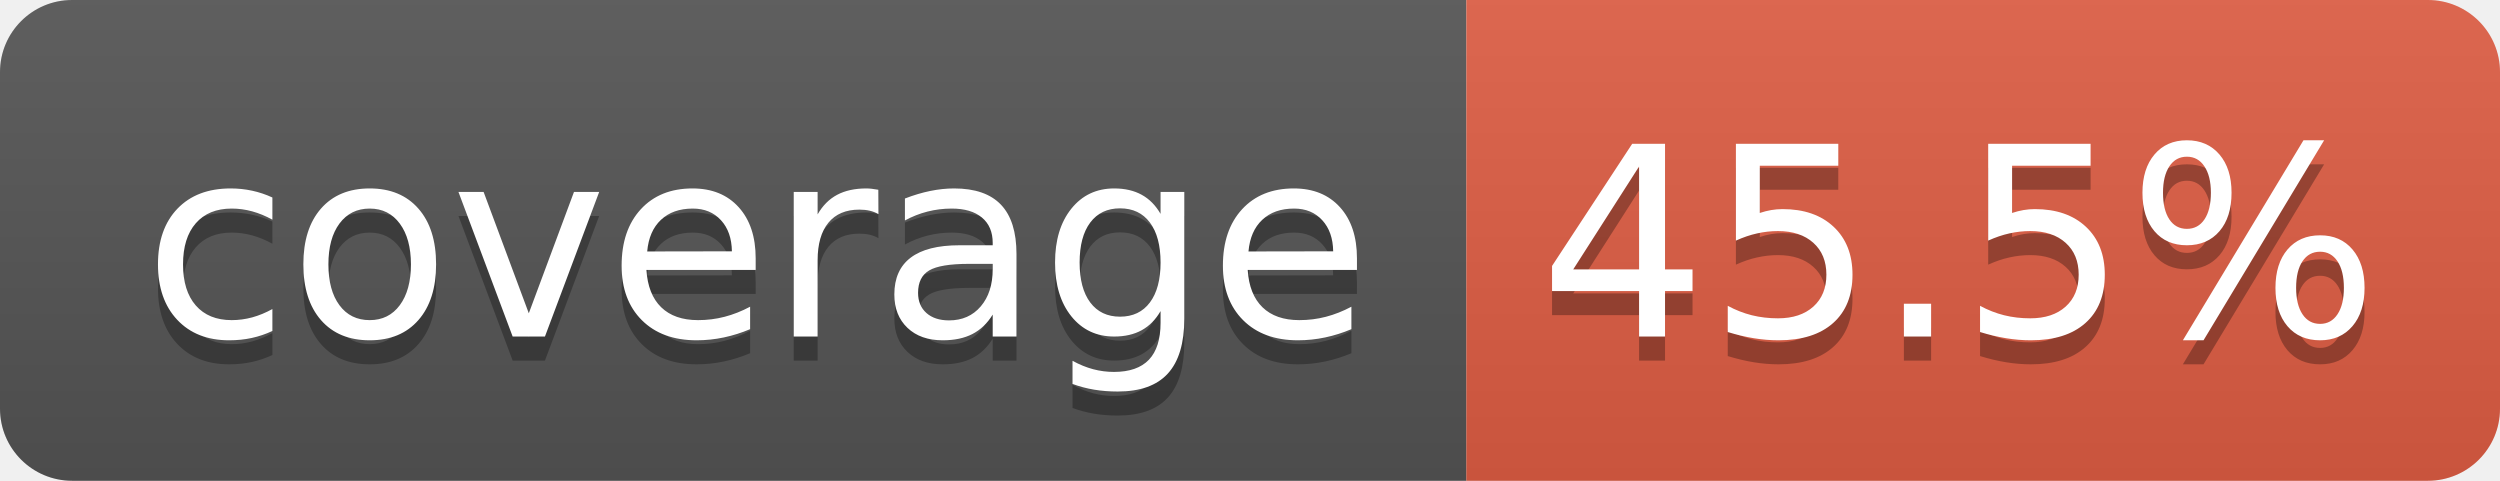
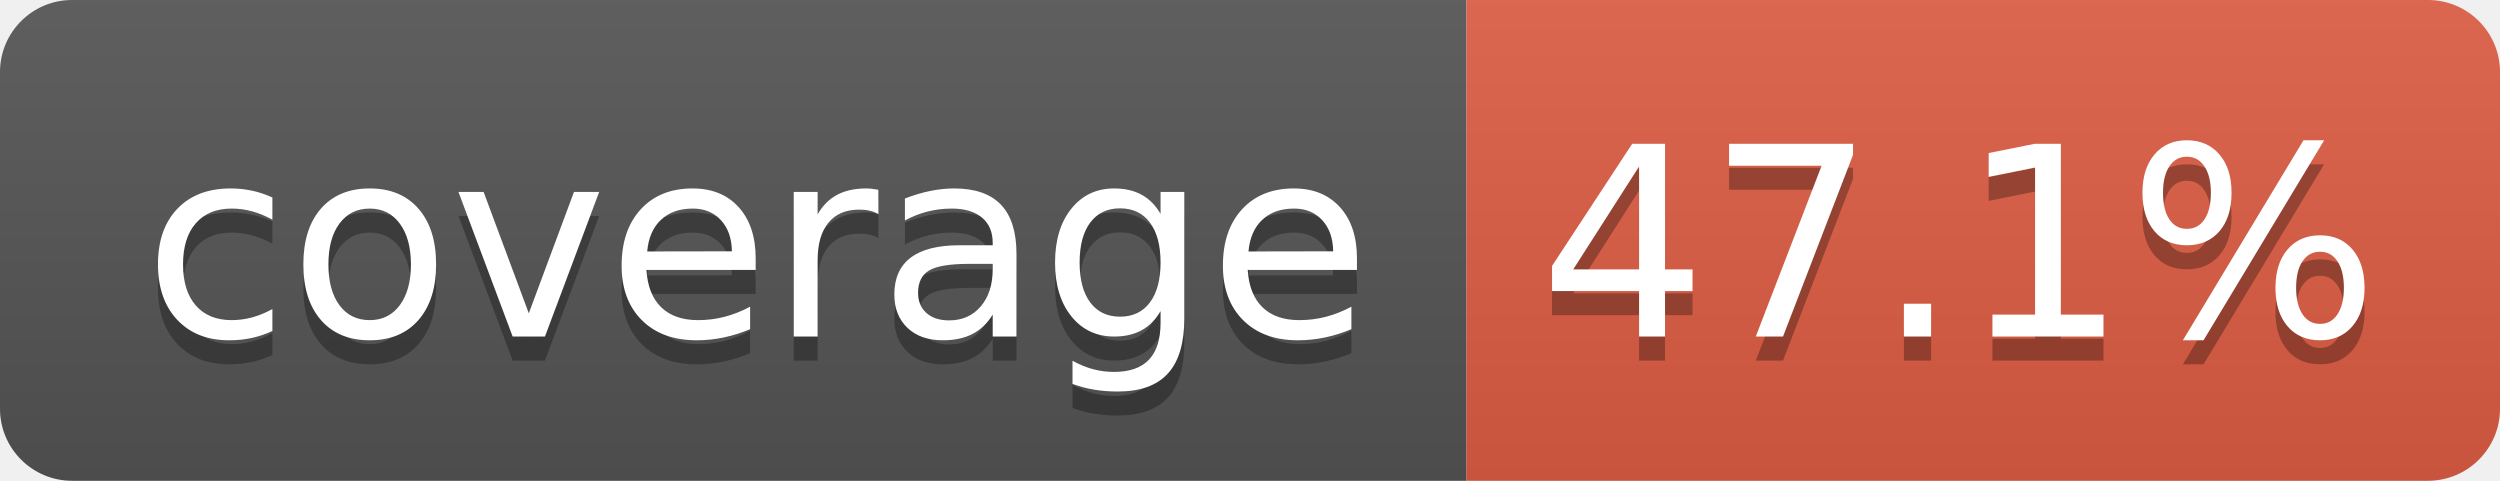
- <svg xmlns="http://www.w3.org/2000/svg" width="104" height="20" role="img" aria-label="coverage: 45.5%">
+ <svg xmlns="http://www.w3.org/2000/svg" width="104" height="20" role="img" aria-label="coverage: 47.1%">
  <linearGradient id="s" x2="0" y2="100%">
    <stop offset="0" stop-color="#bbb" stop-opacity=".1" />
    <stop offset="1" stop-opacity=".1" />
  </linearGradient>
  <clipPath id="r">
    <rect width="104" height="20" rx="3" fill="#fff" />
  </clipPath>
  <g clip-path="url(#r)">
    <rect width="61" height="20" fill="#555" />
    <rect x="61" width="43" height="20" fill="#e05d44" />
    <rect width="104" height="20" fill="url(#s)" />
  </g>
  <g fill="#fff" text-anchor="middle" font-family="Verdana,Geneva,DejaVu Sans,sans-serif" text-rendering="geometricPrecision" font-size="110">
    <text aria-hidden="true" x="315" y="150" fill="#010101" fill-opacity=".3" transform="scale(.1)" textLength="510">coverage</text>
    <text x="315" y="140" transform="scale(.1)" fill="#fff" textLength="510">coverage</text>
-     <text aria-hidden="true" x="815" y="150" fill="#010101" fill-opacity=".3" transform="scale(.1)" textLength="330">45.5%</text>
-     <text x="815" y="140" transform="scale(.1)" fill="#fff" textLength="330">45.5%</text>
+     <text aria-hidden="true" x="815" y="150" fill="#010101" fill-opacity=".3" transform="scale(.1)" textLength="330">47.1%</text>
+     <text x="815" y="140" transform="scale(.1)" fill="#fff" textLength="330">47.1%</text>
  </g>
</svg>
